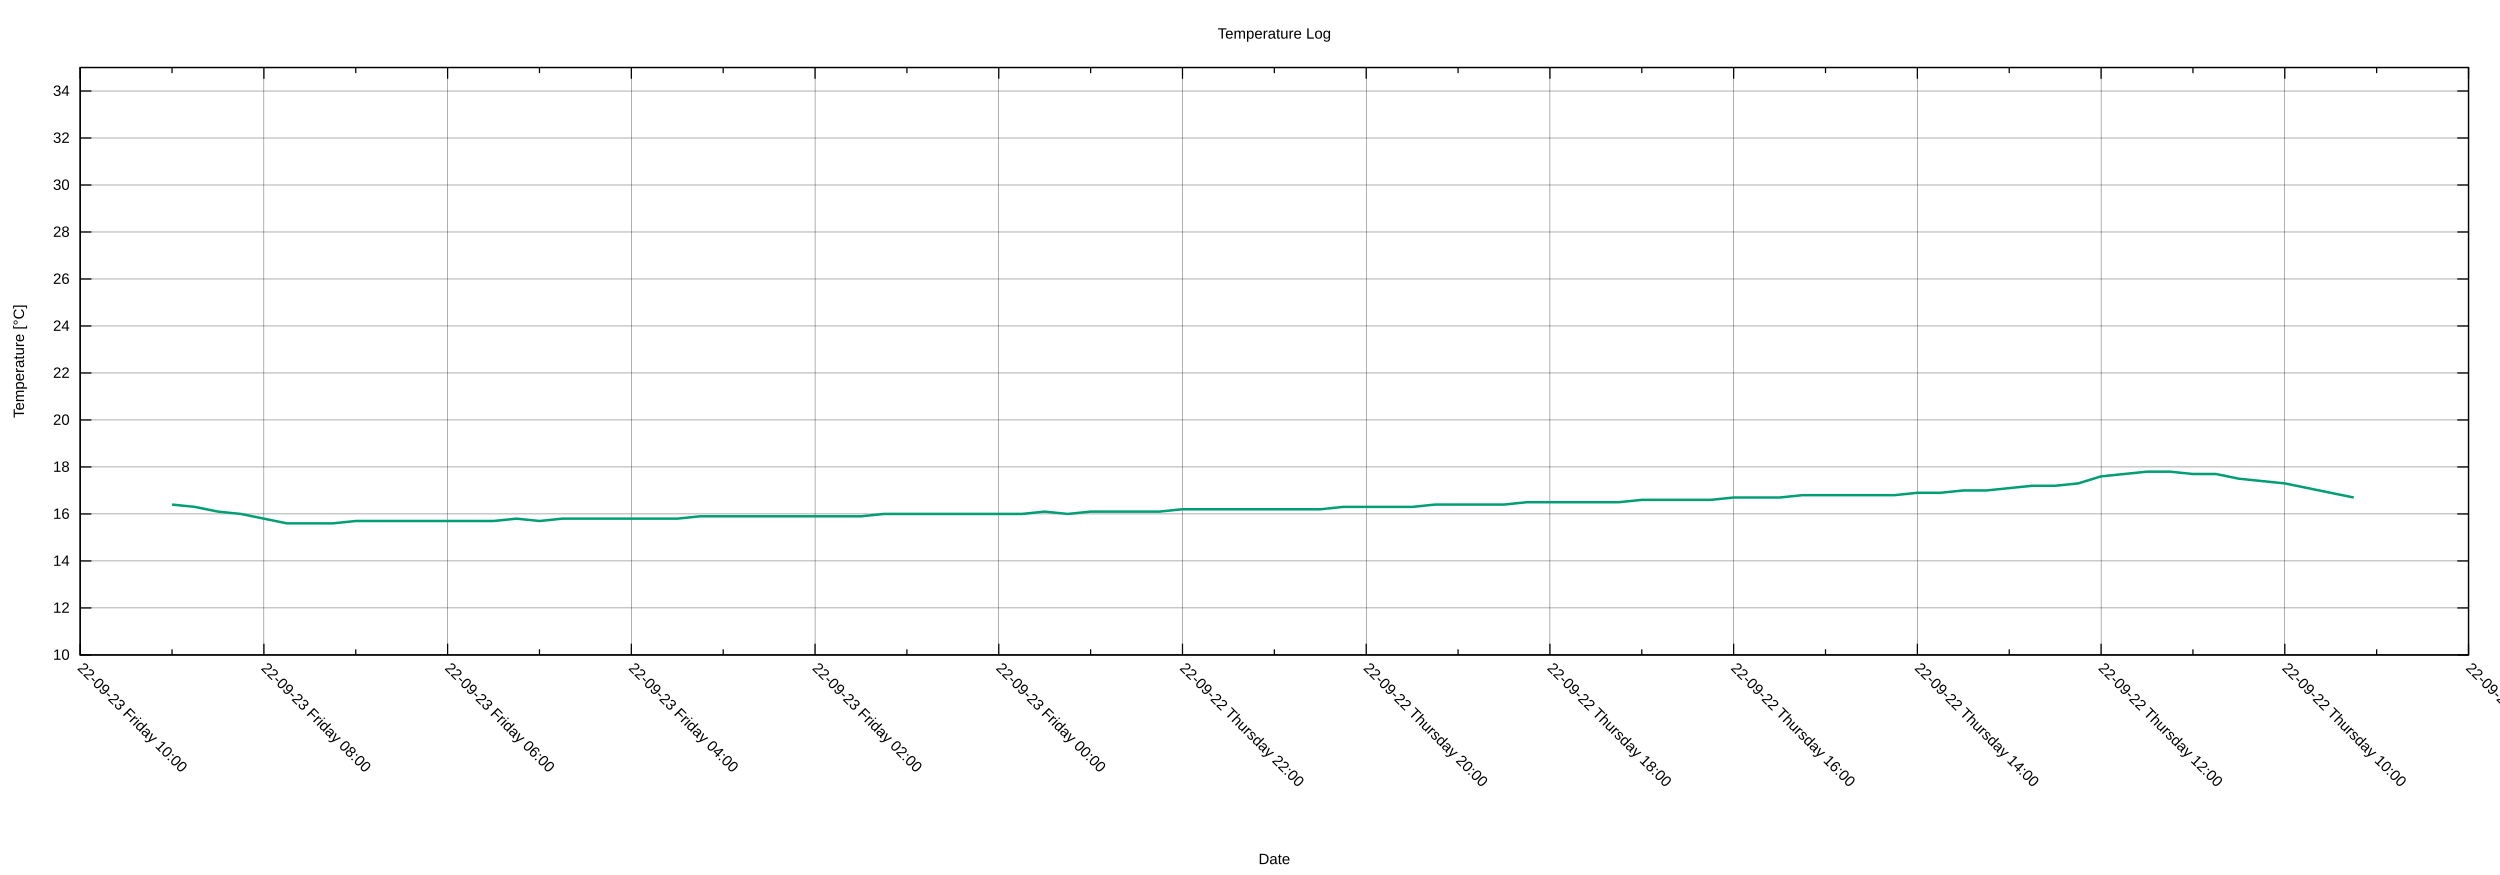
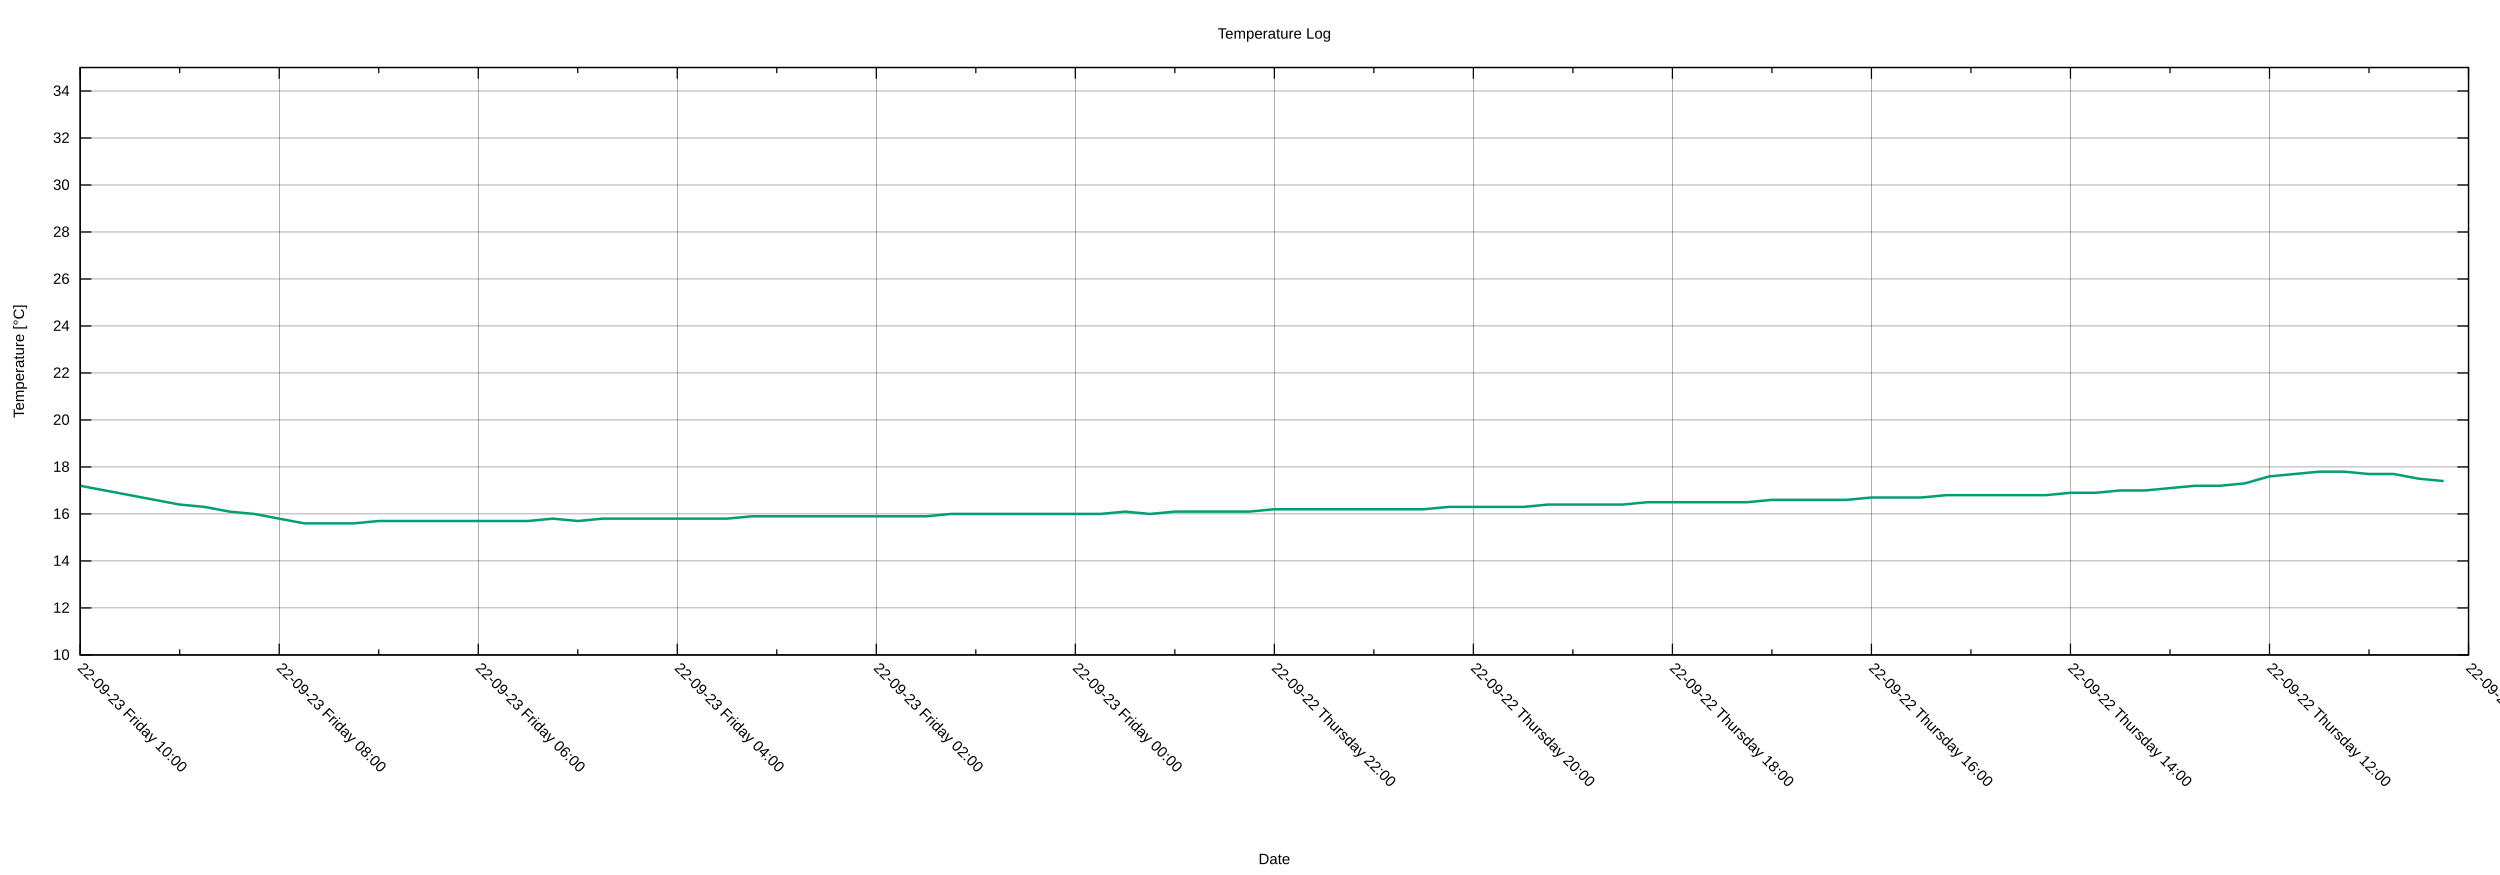
<svg xmlns="http://www.w3.org/2000/svg" xmlns:xlink="http://www.w3.org/1999/xlink" width="2000" height="700" viewBox="0 0 2000 700">
  <g id="gnuplot_canvas">
    <rect x="0" y="0" width="2000" height="700" fill="none" />
    <defs>
      <circle id="gpDot" r="0.5" stroke-width="0.5" stroke="currentColor" />
      <path id="gpPt0" stroke-width="0.222" stroke="currentColor" d="M-1,0 h2 M0,-1 v2" />
      <path id="gpPt1" stroke-width="0.222" stroke="currentColor" d="M-1,-1 L1,1 M1,-1 L-1,1" />
      <path id="gpPt2" stroke-width="0.222" stroke="currentColor" d="M-1,0 L1,0 M0,-1 L0,1 M-1,-1 L1,1 M-1,1 L1,-1" />
      <rect id="gpPt3" stroke-width="0.222" stroke="currentColor" x="-1" y="-1" width="2" height="2" />
      <rect id="gpPt4" stroke-width="0.222" stroke="currentColor" fill="currentColor" x="-1" y="-1" width="2" height="2" />
      <circle id="gpPt5" stroke-width="0.222" stroke="currentColor" cx="0" cy="0" r="1" />
      <use xlink:href="#gpPt5" id="gpPt6" fill="currentColor" stroke="none" />
      <path id="gpPt7" stroke-width="0.222" stroke="currentColor" d="M0,-1.33 L-1.33,0.67 L1.33,0.67 z" />
      <use xlink:href="#gpPt7" id="gpPt8" fill="currentColor" stroke="none" />
      <use xlink:href="#gpPt7" id="gpPt9" stroke="currentColor" transform="rotate(180)" />
      <use xlink:href="#gpPt9" id="gpPt10" fill="currentColor" stroke="none" />
      <use xlink:href="#gpPt3" id="gpPt11" stroke="currentColor" transform="rotate(45)" />
      <use xlink:href="#gpPt11" id="gpPt12" fill="currentColor" stroke="none" />
      <path id="gpPt13" stroke-width="0.222" stroke="currentColor" d="M0,1.330 L1.265,0.411 L0.782,-1.067 L-0.782,-1.076 L-1.265,0.411 z" />
      <use xlink:href="#gpPt13" id="gpPt14" fill="currentColor" stroke="none" />
      <filter id="textbox" filterUnits="objectBoundingBox" x="0" y="0" height="1" width="1">
        <feFlood flood-color="white" flood-opacity="1" result="bgnd" />
        <feComposite in="SourceGraphic" in2="bgnd" operator="atop" />
      </filter>
      <filter id="greybox" filterUnits="objectBoundingBox" x="0" y="0" height="1" width="1">
        <feFlood flood-color="lightgrey" flood-opacity="1" result="grey" />
        <feComposite in="SourceGraphic" in2="grey" operator="atop" />
      </filter>
    </defs>
    <g fill="none" color="white" stroke="currentColor" stroke-width="1.00" stroke-linecap="butt" stroke-linejoin="miter">
</g>
    <g fill="none" color="black" stroke="currentColor" stroke-width="1.00" stroke-linecap="butt" stroke-linejoin="miter">
</g>
    <g fill="none" color="black" stroke="black" stroke-width="0.25" stroke-linecap="butt" stroke-linejoin="miter">
</g>
    <g fill="none" color="black" stroke="currentColor" stroke-width="0.25" stroke-linecap="butt" stroke-linejoin="miter">
      <path stroke="black" class="gridline" d="M64.14,523.95 L1974.82,523.95  " />
    </g>
    <g fill="none" color="black" stroke="black" stroke-width="1.00" stroke-linecap="butt" stroke-linejoin="miter">
</g>
    <g fill="none" color="black" stroke="currentColor" stroke-width="1.00" stroke-linecap="butt" stroke-linejoin="miter">
      <path stroke="black" d="M64.14,523.95 L73.14,523.95 M1974.82,523.95 L1965.82,523.95  " />
      <g transform="translate(55.75,527.85)" stroke="none" fill="black" font-family="Arial" font-size="12.00" text-anchor="end">
        <text>
          <tspan font-family="Arial"> 10</tspan>
        </text>
      </g>
    </g>
    <g fill="none" color="black" stroke="currentColor" stroke-width="1.00" stroke-linecap="butt" stroke-linejoin="miter">
</g>
    <g fill="none" color="black" stroke="black" stroke-width="0.25" stroke-linecap="butt" stroke-linejoin="miter">
</g>
    <g fill="none" color="black" stroke="currentColor" stroke-width="0.25" stroke-linecap="butt" stroke-linejoin="miter">
      <path stroke="black" class="gridline" d="M64.14,486.35 L1974.82,486.35  " />
    </g>
    <g fill="none" color="black" stroke="black" stroke-width="1.00" stroke-linecap="butt" stroke-linejoin="miter">
</g>
    <g fill="none" color="black" stroke="currentColor" stroke-width="1.00" stroke-linecap="butt" stroke-linejoin="miter">
      <path stroke="black" d="M64.14,486.35 L73.14,486.35 M1974.82,486.35 L1965.82,486.35  " />
      <g transform="translate(55.75,490.25)" stroke="none" fill="black" font-family="Arial" font-size="12.00" text-anchor="end">
        <text>
          <tspan font-family="Arial"> 12</tspan>
        </text>
      </g>
    </g>
    <g fill="none" color="black" stroke="currentColor" stroke-width="1.00" stroke-linecap="butt" stroke-linejoin="miter">
</g>
    <g fill="none" color="black" stroke="black" stroke-width="0.25" stroke-linecap="butt" stroke-linejoin="miter">
</g>
    <g fill="none" color="black" stroke="currentColor" stroke-width="0.25" stroke-linecap="butt" stroke-linejoin="miter">
      <path stroke="black" class="gridline" d="M64.14,448.76 L1974.82,448.76  " />
    </g>
    <g fill="none" color="black" stroke="black" stroke-width="1.00" stroke-linecap="butt" stroke-linejoin="miter">
</g>
    <g fill="none" color="black" stroke="currentColor" stroke-width="1.00" stroke-linecap="butt" stroke-linejoin="miter">
      <path stroke="black" d="M64.14,448.76 L73.14,448.76 M1974.82,448.76 L1965.82,448.76  " />
      <g transform="translate(55.75,452.66)" stroke="none" fill="black" font-family="Arial" font-size="12.00" text-anchor="end">
        <text>
          <tspan font-family="Arial"> 14</tspan>
        </text>
      </g>
    </g>
    <g fill="none" color="black" stroke="currentColor" stroke-width="1.00" stroke-linecap="butt" stroke-linejoin="miter">
</g>
    <g fill="none" color="black" stroke="black" stroke-width="0.25" stroke-linecap="butt" stroke-linejoin="miter">
</g>
    <g fill="none" color="black" stroke="currentColor" stroke-width="0.25" stroke-linecap="butt" stroke-linejoin="miter">
      <path stroke="black" class="gridline" d="M64.14,411.16 L1974.82,411.16  " />
    </g>
    <g fill="none" color="black" stroke="black" stroke-width="1.00" stroke-linecap="butt" stroke-linejoin="miter">
</g>
    <g fill="none" color="black" stroke="currentColor" stroke-width="1.00" stroke-linecap="butt" stroke-linejoin="miter">
      <path stroke="black" d="M64.14,411.16 L73.14,411.16 M1974.82,411.16 L1965.82,411.16  " />
      <g transform="translate(55.75,415.06)" stroke="none" fill="black" font-family="Arial" font-size="12.00" text-anchor="end">
        <text>
          <tspan font-family="Arial"> 16</tspan>
        </text>
      </g>
    </g>
    <g fill="none" color="black" stroke="currentColor" stroke-width="1.00" stroke-linecap="butt" stroke-linejoin="miter">
</g>
    <g fill="none" color="black" stroke="black" stroke-width="0.25" stroke-linecap="butt" stroke-linejoin="miter">
</g>
    <g fill="none" color="black" stroke="currentColor" stroke-width="0.25" stroke-linecap="butt" stroke-linejoin="miter">
      <path stroke="black" class="gridline" d="M64.14,373.57 L1974.82,373.57  " />
    </g>
    <g fill="none" color="black" stroke="black" stroke-width="1.00" stroke-linecap="butt" stroke-linejoin="miter">
</g>
    <g fill="none" color="black" stroke="currentColor" stroke-width="1.00" stroke-linecap="butt" stroke-linejoin="miter">
      <path stroke="black" d="M64.14,373.57 L73.14,373.57 M1974.82,373.57 L1965.82,373.57  " />
      <g transform="translate(55.75,377.47)" stroke="none" fill="black" font-family="Arial" font-size="12.00" text-anchor="end">
        <text>
          <tspan font-family="Arial"> 18</tspan>
        </text>
      </g>
    </g>
    <g fill="none" color="black" stroke="currentColor" stroke-width="1.00" stroke-linecap="butt" stroke-linejoin="miter">
</g>
    <g fill="none" color="black" stroke="black" stroke-width="0.25" stroke-linecap="butt" stroke-linejoin="miter">
</g>
    <g fill="none" color="black" stroke="currentColor" stroke-width="0.25" stroke-linecap="butt" stroke-linejoin="miter">
      <path stroke="black" class="gridline" d="M64.14,335.97 L1974.82,335.97  " />
    </g>
    <g fill="none" color="black" stroke="black" stroke-width="1.00" stroke-linecap="butt" stroke-linejoin="miter">
</g>
    <g fill="none" color="black" stroke="currentColor" stroke-width="1.00" stroke-linecap="butt" stroke-linejoin="miter">
      <path stroke="black" d="M64.14,335.97 L73.14,335.97 M1974.82,335.97 L1965.82,335.97  " />
      <g transform="translate(55.75,339.87)" stroke="none" fill="black" font-family="Arial" font-size="12.00" text-anchor="end">
        <text>
          <tspan font-family="Arial"> 20</tspan>
        </text>
      </g>
    </g>
    <g fill="none" color="black" stroke="currentColor" stroke-width="1.00" stroke-linecap="butt" stroke-linejoin="miter">
</g>
    <g fill="none" color="black" stroke="black" stroke-width="0.25" stroke-linecap="butt" stroke-linejoin="miter">
</g>
    <g fill="none" color="black" stroke="currentColor" stroke-width="0.25" stroke-linecap="butt" stroke-linejoin="miter">
      <path stroke="black" class="gridline" d="M64.14,298.38 L1974.82,298.38  " />
    </g>
    <g fill="none" color="black" stroke="black" stroke-width="1.00" stroke-linecap="butt" stroke-linejoin="miter">
</g>
    <g fill="none" color="black" stroke="currentColor" stroke-width="1.00" stroke-linecap="butt" stroke-linejoin="miter">
      <path stroke="black" d="M64.14,298.38 L73.14,298.38 M1974.82,298.38 L1965.82,298.38  " />
      <g transform="translate(55.75,302.28)" stroke="none" fill="black" font-family="Arial" font-size="12.00" text-anchor="end">
        <text>
          <tspan font-family="Arial"> 22</tspan>
        </text>
      </g>
    </g>
    <g fill="none" color="black" stroke="currentColor" stroke-width="1.00" stroke-linecap="butt" stroke-linejoin="miter">
</g>
    <g fill="none" color="black" stroke="black" stroke-width="0.25" stroke-linecap="butt" stroke-linejoin="miter">
</g>
    <g fill="none" color="black" stroke="currentColor" stroke-width="0.25" stroke-linecap="butt" stroke-linejoin="miter">
      <path stroke="black" class="gridline" d="M64.14,260.78 L1974.82,260.78  " />
    </g>
    <g fill="none" color="black" stroke="black" stroke-width="1.00" stroke-linecap="butt" stroke-linejoin="miter">
</g>
    <g fill="none" color="black" stroke="currentColor" stroke-width="1.00" stroke-linecap="butt" stroke-linejoin="miter">
      <path stroke="black" d="M64.14,260.78 L73.14,260.78 M1974.82,260.78 L1965.82,260.78  " />
      <g transform="translate(55.75,264.68)" stroke="none" fill="black" font-family="Arial" font-size="12.00" text-anchor="end">
        <text>
          <tspan font-family="Arial"> 24</tspan>
        </text>
      </g>
    </g>
    <g fill="none" color="black" stroke="currentColor" stroke-width="1.00" stroke-linecap="butt" stroke-linejoin="miter">
</g>
    <g fill="none" color="black" stroke="black" stroke-width="0.25" stroke-linecap="butt" stroke-linejoin="miter">
</g>
    <g fill="none" color="black" stroke="currentColor" stroke-width="0.25" stroke-linecap="butt" stroke-linejoin="miter">
      <path stroke="black" class="gridline" d="M64.14,223.19 L1974.82,223.19  " />
    </g>
    <g fill="none" color="black" stroke="black" stroke-width="1.00" stroke-linecap="butt" stroke-linejoin="miter">
</g>
    <g fill="none" color="black" stroke="currentColor" stroke-width="1.00" stroke-linecap="butt" stroke-linejoin="miter">
      <path stroke="black" d="M64.14,223.19 L73.14,223.19 M1974.82,223.19 L1965.82,223.19  " />
      <g transform="translate(55.75,227.09)" stroke="none" fill="black" font-family="Arial" font-size="12.00" text-anchor="end">
        <text>
          <tspan font-family="Arial"> 26</tspan>
        </text>
      </g>
    </g>
    <g fill="none" color="black" stroke="currentColor" stroke-width="1.00" stroke-linecap="butt" stroke-linejoin="miter">
</g>
    <g fill="none" color="black" stroke="black" stroke-width="0.25" stroke-linecap="butt" stroke-linejoin="miter">
</g>
    <g fill="none" color="black" stroke="currentColor" stroke-width="0.25" stroke-linecap="butt" stroke-linejoin="miter">
      <path stroke="black" class="gridline" d="M64.14,185.59 L1974.82,185.59  " />
    </g>
    <g fill="none" color="black" stroke="black" stroke-width="1.00" stroke-linecap="butt" stroke-linejoin="miter">
</g>
    <g fill="none" color="black" stroke="currentColor" stroke-width="1.00" stroke-linecap="butt" stroke-linejoin="miter">
      <path stroke="black" d="M64.14,185.59 L73.14,185.59 M1974.82,185.59 L1965.82,185.59  " />
      <g transform="translate(55.75,189.49)" stroke="none" fill="black" font-family="Arial" font-size="12.00" text-anchor="end">
        <text>
          <tspan font-family="Arial"> 28</tspan>
        </text>
      </g>
    </g>
    <g fill="none" color="black" stroke="currentColor" stroke-width="1.00" stroke-linecap="butt" stroke-linejoin="miter">
</g>
    <g fill="none" color="black" stroke="black" stroke-width="0.25" stroke-linecap="butt" stroke-linejoin="miter">
</g>
    <g fill="none" color="black" stroke="currentColor" stroke-width="0.25" stroke-linecap="butt" stroke-linejoin="miter">
      <path stroke="black" class="gridline" d="M64.14,148.00 L1974.82,148.00  " />
    </g>
    <g fill="none" color="black" stroke="black" stroke-width="1.00" stroke-linecap="butt" stroke-linejoin="miter">
</g>
    <g fill="none" color="black" stroke="currentColor" stroke-width="1.00" stroke-linecap="butt" stroke-linejoin="miter">
      <path stroke="black" d="M64.14,148.00 L73.14,148.00 M1974.82,148.00 L1965.82,148.00  " />
      <g transform="translate(55.75,151.90)" stroke="none" fill="black" font-family="Arial" font-size="12.00" text-anchor="end">
        <text>
          <tspan font-family="Arial"> 30</tspan>
        </text>
      </g>
    </g>
    <g fill="none" color="black" stroke="currentColor" stroke-width="1.00" stroke-linecap="butt" stroke-linejoin="miter">
</g>
    <g fill="none" color="black" stroke="black" stroke-width="0.25" stroke-linecap="butt" stroke-linejoin="miter">
</g>
    <g fill="none" color="black" stroke="currentColor" stroke-width="0.25" stroke-linecap="butt" stroke-linejoin="miter">
      <path stroke="black" class="gridline" d="M64.14,110.40 L1974.82,110.40  " />
    </g>
    <g fill="none" color="black" stroke="black" stroke-width="1.00" stroke-linecap="butt" stroke-linejoin="miter">
</g>
    <g fill="none" color="black" stroke="currentColor" stroke-width="1.00" stroke-linecap="butt" stroke-linejoin="miter">
      <path stroke="black" d="M64.14,110.40 L73.14,110.40 M1974.82,110.40 L1965.82,110.40  " />
      <g transform="translate(55.75,114.30)" stroke="none" fill="black" font-family="Arial" font-size="12.00" text-anchor="end">
        <text>
          <tspan font-family="Arial"> 32</tspan>
        </text>
      </g>
    </g>
    <g fill="none" color="black" stroke="currentColor" stroke-width="1.00" stroke-linecap="butt" stroke-linejoin="miter">
</g>
    <g fill="none" color="black" stroke="black" stroke-width="0.25" stroke-linecap="butt" stroke-linejoin="miter">
</g>
    <g fill="none" color="black" stroke="currentColor" stroke-width="0.25" stroke-linecap="butt" stroke-linejoin="miter">
      <path stroke="black" class="gridline" d="M64.14,72.81 L1974.82,72.81  " />
    </g>
    <g fill="none" color="black" stroke="black" stroke-width="1.00" stroke-linecap="butt" stroke-linejoin="miter">
</g>
    <g fill="none" color="black" stroke="currentColor" stroke-width="1.00" stroke-linecap="butt" stroke-linejoin="miter">
      <path stroke="black" d="M64.14,72.81 L73.14,72.81 M1974.82,72.81 L1965.82,72.81  " />
      <g transform="translate(55.75,76.71)" stroke="none" fill="black" font-family="Arial" font-size="12.00" text-anchor="end">
        <text>
          <tspan font-family="Arial"> 34</tspan>
        </text>
      </g>
    </g>
    <g fill="none" color="black" stroke="currentColor" stroke-width="1.00" stroke-linecap="butt" stroke-linejoin="miter">
</g>
    <g fill="none" color="black" stroke="black" stroke-width="0.25" stroke-linecap="butt" stroke-linejoin="miter">
</g>
    <g fill="none" color="black" stroke="currentColor" stroke-width="0.25" stroke-linecap="butt" stroke-linejoin="miter">
      <path stroke="black" class="gridline" d="M1974.82,523.95 L1974.82,54.01  " />
    </g>
    <g fill="none" color="black" stroke="black" stroke-width="1.00" stroke-linecap="butt" stroke-linejoin="miter">
</g>
    <g fill="none" color="black" stroke="currentColor" stroke-width="1.00" stroke-linecap="butt" stroke-linejoin="miter">
      <path stroke="black" d="M1974.82,523.95 L1974.82,514.95 M1974.82,54.01 L1974.82,63.01  " />
      <g transform="translate(1972.06,535.10) rotate(45)" stroke="none" fill="black" font-family="Arial" font-size="12.00" text-anchor="start">
        <text>
-           <tspan font-family="Arial">22-09-22 Thursday 08:00</tspan>
-         </text>
-       </g>
-     </g>
-     <g fill="none" color="black" stroke="currentColor" stroke-width="1.00" stroke-linecap="butt" stroke-linejoin="miter">
-       <path stroke="black" d="M1901.33,523.95 L1901.33,519.45 M1901.33,54.01 L1901.33,58.51  " />
-     </g>
-     <g fill="none" color="black" stroke="black" stroke-width="0.25" stroke-linecap="butt" stroke-linejoin="miter">
- </g>
-     <g fill="none" color="black" stroke="currentColor" stroke-width="0.25" stroke-linecap="butt" stroke-linejoin="miter">
-       <path stroke="black" class="gridline" d="M1827.84,523.95 L1827.84,54.01  " />
-     </g>
-     <g fill="none" color="black" stroke="black" stroke-width="1.00" stroke-linecap="butt" stroke-linejoin="miter">
- </g>
-     <g fill="none" color="black" stroke="currentColor" stroke-width="1.00" stroke-linecap="butt" stroke-linejoin="miter">
-       <path stroke="black" d="M1827.84,523.95 L1827.84,514.95 M1827.84,54.01 L1827.84,63.01  " />
-       <g transform="translate(1825.08,535.10) rotate(45)" stroke="none" fill="black" font-family="Arial" font-size="12.00" text-anchor="start">
-         <text>
          <tspan font-family="Arial">22-09-22 Thursday 10:00</tspan>
        </text>
      </g>
    </g>
    <g fill="none" color="black" stroke="currentColor" stroke-width="1.00" stroke-linecap="butt" stroke-linejoin="miter">
-       <path stroke="black" d="M1754.36,523.95 L1754.36,519.45 M1754.36,54.01 L1754.36,58.51  " />
-     </g>
-     <g fill="none" color="black" stroke="black" stroke-width="0.25" stroke-linecap="butt" stroke-linejoin="miter">
- </g>
-     <g fill="none" color="black" stroke="currentColor" stroke-width="0.25" stroke-linecap="butt" stroke-linejoin="miter">
-       <path stroke="black" class="gridline" d="M1680.87,523.95 L1680.87,54.01  " />
-     </g>
-     <g fill="none" color="black" stroke="black" stroke-width="1.00" stroke-linecap="butt" stroke-linejoin="miter">
- </g>
-     <g fill="none" color="black" stroke="currentColor" stroke-width="1.00" stroke-linecap="butt" stroke-linejoin="miter">
-       <path stroke="black" d="M1680.87,523.95 L1680.87,514.95 M1680.87,54.01 L1680.87,63.01  " />
-       <g transform="translate(1678.11,535.10) rotate(45)" stroke="none" fill="black" font-family="Arial" font-size="12.00" text-anchor="start">
+       <path stroke="black" d="M1895.21,523.95 L1895.21,519.45 M1895.21,54.01 L1895.21,58.51  " />
+     </g>
+     <g fill="none" color="black" stroke="black" stroke-width="0.25" stroke-linecap="butt" stroke-linejoin="miter">
+ </g>
+     <g fill="none" color="black" stroke="currentColor" stroke-width="0.25" stroke-linecap="butt" stroke-linejoin="miter">
+       <path stroke="black" class="gridline" d="M1815.60,523.95 L1815.60,54.01  " />
+     </g>
+     <g fill="none" color="black" stroke="black" stroke-width="1.00" stroke-linecap="butt" stroke-linejoin="miter">
+ </g>
+     <g fill="none" color="black" stroke="currentColor" stroke-width="1.00" stroke-linecap="butt" stroke-linejoin="miter">
+       <path stroke="black" d="M1815.60,523.95 L1815.60,514.95 M1815.60,54.01 L1815.60,63.01  " />
+       <g transform="translate(1812.84,535.10) rotate(45)" stroke="none" fill="black" font-family="Arial" font-size="12.00" text-anchor="start">
        <text>
          <tspan font-family="Arial">22-09-22 Thursday 12:00</tspan>
        </text>
      </g>
    </g>
    <g fill="none" color="black" stroke="currentColor" stroke-width="1.00" stroke-linecap="butt" stroke-linejoin="miter">
-       <path stroke="black" d="M1607.38,523.95 L1607.38,519.45 M1607.38,54.01 L1607.38,58.51  " />
-     </g>
-     <g fill="none" color="black" stroke="black" stroke-width="0.25" stroke-linecap="butt" stroke-linejoin="miter">
- </g>
-     <g fill="none" color="black" stroke="currentColor" stroke-width="0.25" stroke-linecap="butt" stroke-linejoin="miter">
-       <path stroke="black" class="gridline" d="M1533.89,523.95 L1533.89,54.01  " />
-     </g>
-     <g fill="none" color="black" stroke="black" stroke-width="1.00" stroke-linecap="butt" stroke-linejoin="miter">
- </g>
-     <g fill="none" color="black" stroke="currentColor" stroke-width="1.00" stroke-linecap="butt" stroke-linejoin="miter">
-       <path stroke="black" d="M1533.89,523.95 L1533.89,514.95 M1533.89,54.01 L1533.89,63.01  " />
-       <g transform="translate(1531.13,535.10) rotate(45)" stroke="none" fill="black" font-family="Arial" font-size="12.00" text-anchor="start">
+       <path stroke="black" d="M1735.99,523.95 L1735.99,519.45 M1735.99,54.01 L1735.99,58.51  " />
+     </g>
+     <g fill="none" color="black" stroke="black" stroke-width="0.25" stroke-linecap="butt" stroke-linejoin="miter">
+ </g>
+     <g fill="none" color="black" stroke="currentColor" stroke-width="0.25" stroke-linecap="butt" stroke-linejoin="miter">
+       <path stroke="black" class="gridline" d="M1656.37,523.95 L1656.37,54.01  " />
+     </g>
+     <g fill="none" color="black" stroke="black" stroke-width="1.00" stroke-linecap="butt" stroke-linejoin="miter">
+ </g>
+     <g fill="none" color="black" stroke="currentColor" stroke-width="1.00" stroke-linecap="butt" stroke-linejoin="miter">
+       <path stroke="black" d="M1656.37,523.95 L1656.37,514.95 M1656.37,54.01 L1656.37,63.01  " />
+       <g transform="translate(1653.61,535.10) rotate(45)" stroke="none" fill="black" font-family="Arial" font-size="12.00" text-anchor="start">
        <text>
          <tspan font-family="Arial">22-09-22 Thursday 14:00</tspan>
        </text>
      </g>
    </g>
    <g fill="none" color="black" stroke="currentColor" stroke-width="1.00" stroke-linecap="butt" stroke-linejoin="miter">
-       <path stroke="black" d="M1460.41,523.95 L1460.41,519.45 M1460.41,54.01 L1460.41,58.51  " />
-     </g>
-     <g fill="none" color="black" stroke="black" stroke-width="0.25" stroke-linecap="butt" stroke-linejoin="miter">
- </g>
-     <g fill="none" color="black" stroke="currentColor" stroke-width="0.25" stroke-linecap="butt" stroke-linejoin="miter">
-       <path stroke="black" class="gridline" d="M1386.92,523.95 L1386.92,54.01  " />
-     </g>
-     <g fill="none" color="black" stroke="black" stroke-width="1.00" stroke-linecap="butt" stroke-linejoin="miter">
- </g>
-     <g fill="none" color="black" stroke="currentColor" stroke-width="1.00" stroke-linecap="butt" stroke-linejoin="miter">
-       <path stroke="black" d="M1386.92,523.95 L1386.92,514.95 M1386.92,54.01 L1386.92,63.01  " />
-       <g transform="translate(1384.16,535.10) rotate(45)" stroke="none" fill="black" font-family="Arial" font-size="12.00" text-anchor="start">
+       <path stroke="black" d="M1576.76,523.95 L1576.76,519.45 M1576.76,54.01 L1576.76,58.51  " />
+     </g>
+     <g fill="none" color="black" stroke="black" stroke-width="0.25" stroke-linecap="butt" stroke-linejoin="miter">
+ </g>
+     <g fill="none" color="black" stroke="currentColor" stroke-width="0.25" stroke-linecap="butt" stroke-linejoin="miter">
+       <path stroke="black" class="gridline" d="M1497.15,523.95 L1497.15,54.01  " />
+     </g>
+     <g fill="none" color="black" stroke="black" stroke-width="1.00" stroke-linecap="butt" stroke-linejoin="miter">
+ </g>
+     <g fill="none" color="black" stroke="currentColor" stroke-width="1.00" stroke-linecap="butt" stroke-linejoin="miter">
+       <path stroke="black" d="M1497.15,523.95 L1497.15,514.95 M1497.15,54.01 L1497.15,63.01  " />
+       <g transform="translate(1494.39,535.10) rotate(45)" stroke="none" fill="black" font-family="Arial" font-size="12.00" text-anchor="start">
        <text>
          <tspan font-family="Arial">22-09-22 Thursday 16:00</tspan>
        </text>
      </g>
    </g>
    <g fill="none" color="black" stroke="currentColor" stroke-width="1.00" stroke-linecap="butt" stroke-linejoin="miter">
-       <path stroke="black" d="M1313.43,523.95 L1313.43,519.45 M1313.43,54.01 L1313.43,58.51  " />
-     </g>
-     <g fill="none" color="black" stroke="black" stroke-width="0.25" stroke-linecap="butt" stroke-linejoin="miter">
- </g>
-     <g fill="none" color="black" stroke="currentColor" stroke-width="0.25" stroke-linecap="butt" stroke-linejoin="miter">
-       <path stroke="black" class="gridline" d="M1239.94,523.95 L1239.94,54.01  " />
-     </g>
-     <g fill="none" color="black" stroke="black" stroke-width="1.00" stroke-linecap="butt" stroke-linejoin="miter">
- </g>
-     <g fill="none" color="black" stroke="currentColor" stroke-width="1.00" stroke-linecap="butt" stroke-linejoin="miter">
-       <path stroke="black" d="M1239.94,523.95 L1239.94,514.95 M1239.94,54.01 L1239.94,63.01  " />
-       <g transform="translate(1237.18,535.10) rotate(45)" stroke="none" fill="black" font-family="Arial" font-size="12.00" text-anchor="start">
+       <path stroke="black" d="M1417.54,523.95 L1417.54,519.45 M1417.54,54.01 L1417.54,58.51  " />
+     </g>
+     <g fill="none" color="black" stroke="black" stroke-width="0.25" stroke-linecap="butt" stroke-linejoin="miter">
+ </g>
+     <g fill="none" color="black" stroke="currentColor" stroke-width="0.25" stroke-linecap="butt" stroke-linejoin="miter">
+       <path stroke="black" class="gridline" d="M1337.93,523.95 L1337.93,54.01  " />
+     </g>
+     <g fill="none" color="black" stroke="black" stroke-width="1.00" stroke-linecap="butt" stroke-linejoin="miter">
+ </g>
+     <g fill="none" color="black" stroke="currentColor" stroke-width="1.00" stroke-linecap="butt" stroke-linejoin="miter">
+       <path stroke="black" d="M1337.93,523.95 L1337.93,514.95 M1337.93,54.01 L1337.93,63.01  " />
+       <g transform="translate(1335.17,535.10) rotate(45)" stroke="none" fill="black" font-family="Arial" font-size="12.00" text-anchor="start">
        <text>
          <tspan font-family="Arial">22-09-22 Thursday 18:00</tspan>
        </text>
      </g>
    </g>
    <g fill="none" color="black" stroke="currentColor" stroke-width="1.00" stroke-linecap="butt" stroke-linejoin="miter">
-       <path stroke="black" d="M1166.46,523.95 L1166.46,519.45 M1166.46,54.01 L1166.46,58.51  " />
-     </g>
-     <g fill="none" color="black" stroke="black" stroke-width="0.25" stroke-linecap="butt" stroke-linejoin="miter">
- </g>
-     <g fill="none" color="black" stroke="currentColor" stroke-width="0.25" stroke-linecap="butt" stroke-linejoin="miter">
-       <path stroke="black" class="gridline" d="M1092.97,523.95 L1092.97,54.01  " />
-     </g>
-     <g fill="none" color="black" stroke="black" stroke-width="1.00" stroke-linecap="butt" stroke-linejoin="miter">
- </g>
-     <g fill="none" color="black" stroke="currentColor" stroke-width="1.00" stroke-linecap="butt" stroke-linejoin="miter">
-       <path stroke="black" d="M1092.97,523.95 L1092.97,514.95 M1092.97,54.01 L1092.97,63.01  " />
-       <g transform="translate(1090.21,535.10) rotate(45)" stroke="none" fill="black" font-family="Arial" font-size="12.00" text-anchor="start">
+       <path stroke="black" d="M1258.32,523.95 L1258.32,519.45 M1258.32,54.01 L1258.32,58.51  " />
+     </g>
+     <g fill="none" color="black" stroke="black" stroke-width="0.25" stroke-linecap="butt" stroke-linejoin="miter">
+ </g>
+     <g fill="none" color="black" stroke="currentColor" stroke-width="0.25" stroke-linecap="butt" stroke-linejoin="miter">
+       <path stroke="black" class="gridline" d="M1178.70,523.95 L1178.70,54.01  " />
+     </g>
+     <g fill="none" color="black" stroke="black" stroke-width="1.00" stroke-linecap="butt" stroke-linejoin="miter">
+ </g>
+     <g fill="none" color="black" stroke="currentColor" stroke-width="1.00" stroke-linecap="butt" stroke-linejoin="miter">
+       <path stroke="black" d="M1178.70,523.95 L1178.70,514.95 M1178.70,54.01 L1178.70,63.01  " />
+       <g transform="translate(1175.94,535.10) rotate(45)" stroke="none" fill="black" font-family="Arial" font-size="12.00" text-anchor="start">
        <text>
          <tspan font-family="Arial">22-09-22 Thursday 20:00</tspan>
        </text>
      </g>
    </g>
    <g fill="none" color="black" stroke="currentColor" stroke-width="1.00" stroke-linecap="butt" stroke-linejoin="miter">
-       <path stroke="black" d="M1019.48,523.95 L1019.48,519.45 M1019.48,54.01 L1019.48,58.51  " />
-     </g>
-     <g fill="none" color="black" stroke="black" stroke-width="0.25" stroke-linecap="butt" stroke-linejoin="miter">
- </g>
-     <g fill="none" color="black" stroke="currentColor" stroke-width="0.25" stroke-linecap="butt" stroke-linejoin="miter">
-       <path stroke="black" class="gridline" d="M945.99,523.95 L945.99,54.01  " />
-     </g>
-     <g fill="none" color="black" stroke="black" stroke-width="1.00" stroke-linecap="butt" stroke-linejoin="miter">
- </g>
-     <g fill="none" color="black" stroke="currentColor" stroke-width="1.00" stroke-linecap="butt" stroke-linejoin="miter">
-       <path stroke="black" d="M945.99,523.95 L945.99,514.95 M945.99,54.01 L945.99,63.01  " />
-       <g transform="translate(943.23,535.10) rotate(45)" stroke="none" fill="black" font-family="Arial" font-size="12.00" text-anchor="start">
+       <path stroke="black" d="M1099.09,523.95 L1099.09,519.45 M1099.09,54.01 L1099.09,58.51  " />
+     </g>
+     <g fill="none" color="black" stroke="black" stroke-width="0.25" stroke-linecap="butt" stroke-linejoin="miter">
+ </g>
+     <g fill="none" color="black" stroke="currentColor" stroke-width="0.25" stroke-linecap="butt" stroke-linejoin="miter">
+       <path stroke="black" class="gridline" d="M1019.48,523.95 L1019.48,54.01  " />
+     </g>
+     <g fill="none" color="black" stroke="black" stroke-width="1.00" stroke-linecap="butt" stroke-linejoin="miter">
+ </g>
+     <g fill="none" color="black" stroke="currentColor" stroke-width="1.00" stroke-linecap="butt" stroke-linejoin="miter">
+       <path stroke="black" d="M1019.48,523.95 L1019.48,514.95 M1019.48,54.01 L1019.48,63.01  " />
+       <g transform="translate(1016.72,535.10) rotate(45)" stroke="none" fill="black" font-family="Arial" font-size="12.00" text-anchor="start">
        <text>
          <tspan font-family="Arial">22-09-22 Thursday 22:00</tspan>
        </text>
      </g>
    </g>
    <g fill="none" color="black" stroke="currentColor" stroke-width="1.00" stroke-linecap="butt" stroke-linejoin="miter">
-       <path stroke="black" d="M872.50,523.95 L872.50,519.45 M872.50,54.01 L872.50,58.51  " />
-     </g>
-     <g fill="none" color="black" stroke="black" stroke-width="0.25" stroke-linecap="butt" stroke-linejoin="miter">
- </g>
-     <g fill="none" color="black" stroke="currentColor" stroke-width="0.25" stroke-linecap="butt" stroke-linejoin="miter">
-       <path stroke="black" class="gridline" d="M799.02,523.95 L799.02,54.01  " />
-     </g>
-     <g fill="none" color="black" stroke="black" stroke-width="1.00" stroke-linecap="butt" stroke-linejoin="miter">
- </g>
-     <g fill="none" color="black" stroke="currentColor" stroke-width="1.00" stroke-linecap="butt" stroke-linejoin="miter">
-       <path stroke="black" d="M799.02,523.95 L799.02,514.95 M799.02,54.01 L799.02,63.01  " />
-       <g transform="translate(796.26,535.10) rotate(45)" stroke="none" fill="black" font-family="Arial" font-size="12.00" text-anchor="start">
+       <path stroke="black" d="M939.87,523.95 L939.87,519.45 M939.87,54.01 L939.87,58.51  " />
+     </g>
+     <g fill="none" color="black" stroke="black" stroke-width="0.25" stroke-linecap="butt" stroke-linejoin="miter">
+ </g>
+     <g fill="none" color="black" stroke="currentColor" stroke-width="0.25" stroke-linecap="butt" stroke-linejoin="miter">
+       <path stroke="black" class="gridline" d="M860.26,523.95 L860.26,54.01  " />
+     </g>
+     <g fill="none" color="black" stroke="black" stroke-width="1.00" stroke-linecap="butt" stroke-linejoin="miter">
+ </g>
+     <g fill="none" color="black" stroke="currentColor" stroke-width="1.00" stroke-linecap="butt" stroke-linejoin="miter">
+       <path stroke="black" d="M860.26,523.95 L860.26,514.95 M860.26,54.01 L860.26,63.01  " />
+       <g transform="translate(857.50,535.10) rotate(45)" stroke="none" fill="black" font-family="Arial" font-size="12.00" text-anchor="start">
        <text>
          <tspan font-family="Arial">22-09-23 Friday 00:00</tspan>
        </text>
      </g>
    </g>
    <g fill="none" color="black" stroke="currentColor" stroke-width="1.00" stroke-linecap="butt" stroke-linejoin="miter">
-       <path stroke="black" d="M725.53,523.95 L725.53,519.45 M725.53,54.01 L725.53,58.51  " />
-     </g>
-     <g fill="none" color="black" stroke="black" stroke-width="0.25" stroke-linecap="butt" stroke-linejoin="miter">
- </g>
-     <g fill="none" color="black" stroke="currentColor" stroke-width="0.25" stroke-linecap="butt" stroke-linejoin="miter">
-       <path stroke="black" class="gridline" d="M652.04,523.95 L652.04,54.01  " />
-     </g>
-     <g fill="none" color="black" stroke="black" stroke-width="1.00" stroke-linecap="butt" stroke-linejoin="miter">
- </g>
-     <g fill="none" color="black" stroke="currentColor" stroke-width="1.00" stroke-linecap="butt" stroke-linejoin="miter">
-       <path stroke="black" d="M652.04,523.95 L652.04,514.95 M652.04,54.01 L652.04,63.01  " />
-       <g transform="translate(649.28,535.10) rotate(45)" stroke="none" fill="black" font-family="Arial" font-size="12.00" text-anchor="start">
+       <path stroke="black" d="M780.65,523.95 L780.65,519.45 M780.65,54.01 L780.65,58.51  " />
+     </g>
+     <g fill="none" color="black" stroke="black" stroke-width="0.25" stroke-linecap="butt" stroke-linejoin="miter">
+ </g>
+     <g fill="none" color="black" stroke="currentColor" stroke-width="0.25" stroke-linecap="butt" stroke-linejoin="miter">
+       <path stroke="black" class="gridline" d="M701.03,523.95 L701.03,54.01  " />
+     </g>
+     <g fill="none" color="black" stroke="black" stroke-width="1.00" stroke-linecap="butt" stroke-linejoin="miter">
+ </g>
+     <g fill="none" color="black" stroke="currentColor" stroke-width="1.00" stroke-linecap="butt" stroke-linejoin="miter">
+       <path stroke="black" d="M701.03,523.95 L701.03,514.95 M701.03,54.01 L701.03,63.01  " />
+       <g transform="translate(698.27,535.10) rotate(45)" stroke="none" fill="black" font-family="Arial" font-size="12.00" text-anchor="start">
        <text>
          <tspan font-family="Arial">22-09-23 Friday 02:00</tspan>
        </text>
      </g>
    </g>
    <g fill="none" color="black" stroke="currentColor" stroke-width="1.00" stroke-linecap="butt" stroke-linejoin="miter">
-       <path stroke="black" d="M578.55,523.95 L578.55,519.45 M578.55,54.01 L578.55,58.51  " />
-     </g>
-     <g fill="none" color="black" stroke="black" stroke-width="0.25" stroke-linecap="butt" stroke-linejoin="miter">
- </g>
-     <g fill="none" color="black" stroke="currentColor" stroke-width="0.25" stroke-linecap="butt" stroke-linejoin="miter">
-       <path stroke="black" class="gridline" d="M505.07,523.95 L505.07,54.01  " />
-     </g>
-     <g fill="none" color="black" stroke="black" stroke-width="1.00" stroke-linecap="butt" stroke-linejoin="miter">
- </g>
-     <g fill="none" color="black" stroke="currentColor" stroke-width="1.00" stroke-linecap="butt" stroke-linejoin="miter">
-       <path stroke="black" d="M505.07,523.95 L505.07,514.95 M505.07,54.01 L505.07,63.01  " />
-       <g transform="translate(502.31,535.10) rotate(45)" stroke="none" fill="black" font-family="Arial" font-size="12.00" text-anchor="start">
+       <path stroke="black" d="M621.42,523.95 L621.42,519.45 M621.42,54.01 L621.42,58.51  " />
+     </g>
+     <g fill="none" color="black" stroke="black" stroke-width="0.25" stroke-linecap="butt" stroke-linejoin="miter">
+ </g>
+     <g fill="none" color="black" stroke="currentColor" stroke-width="0.25" stroke-linecap="butt" stroke-linejoin="miter">
+       <path stroke="black" class="gridline" d="M541.81,523.95 L541.81,54.01  " />
+     </g>
+     <g fill="none" color="black" stroke="black" stroke-width="1.00" stroke-linecap="butt" stroke-linejoin="miter">
+ </g>
+     <g fill="none" color="black" stroke="currentColor" stroke-width="1.00" stroke-linecap="butt" stroke-linejoin="miter">
+       <path stroke="black" d="M541.81,523.95 L541.81,514.95 M541.81,54.01 L541.81,63.01  " />
+       <g transform="translate(539.05,535.10) rotate(45)" stroke="none" fill="black" font-family="Arial" font-size="12.00" text-anchor="start">
        <text>
          <tspan font-family="Arial">22-09-23 Friday 04:00</tspan>
        </text>
      </g>
    </g>
    <g fill="none" color="black" stroke="currentColor" stroke-width="1.00" stroke-linecap="butt" stroke-linejoin="miter">
-       <path stroke="black" d="M431.58,523.95 L431.58,519.45 M431.58,54.01 L431.58,58.51  " />
-     </g>
-     <g fill="none" color="black" stroke="black" stroke-width="0.25" stroke-linecap="butt" stroke-linejoin="miter">
- </g>
-     <g fill="none" color="black" stroke="currentColor" stroke-width="0.25" stroke-linecap="butt" stroke-linejoin="miter">
-       <path stroke="black" class="gridline" d="M358.09,523.95 L358.09,54.01  " />
-     </g>
-     <g fill="none" color="black" stroke="black" stroke-width="1.00" stroke-linecap="butt" stroke-linejoin="miter">
- </g>
-     <g fill="none" color="black" stroke="currentColor" stroke-width="1.00" stroke-linecap="butt" stroke-linejoin="miter">
-       <path stroke="black" d="M358.09,523.95 L358.09,514.95 M358.09,54.01 L358.09,63.01  " />
-       <g transform="translate(355.33,535.10) rotate(45)" stroke="none" fill="black" font-family="Arial" font-size="12.00" text-anchor="start">
+       <path stroke="black" d="M462.20,523.95 L462.20,519.45 M462.20,54.01 L462.20,58.51  " />
+     </g>
+     <g fill="none" color="black" stroke="black" stroke-width="0.25" stroke-linecap="butt" stroke-linejoin="miter">
+ </g>
+     <g fill="none" color="black" stroke="currentColor" stroke-width="0.25" stroke-linecap="butt" stroke-linejoin="miter">
+       <path stroke="black" class="gridline" d="M382.59,523.95 L382.59,54.01  " />
+     </g>
+     <g fill="none" color="black" stroke="black" stroke-width="1.00" stroke-linecap="butt" stroke-linejoin="miter">
+ </g>
+     <g fill="none" color="black" stroke="currentColor" stroke-width="1.00" stroke-linecap="butt" stroke-linejoin="miter">
+       <path stroke="black" d="M382.59,523.95 L382.59,514.95 M382.59,54.01 L382.59,63.01  " />
+       <g transform="translate(379.83,535.10) rotate(45)" stroke="none" fill="black" font-family="Arial" font-size="12.00" text-anchor="start">
        <text>
          <tspan font-family="Arial">22-09-23 Friday 06:00</tspan>
        </text>
      </g>
    </g>
    <g fill="none" color="black" stroke="currentColor" stroke-width="1.00" stroke-linecap="butt" stroke-linejoin="miter">
-       <path stroke="black" d="M284.60,523.95 L284.60,519.45 M284.60,54.01 L284.60,58.51  " />
-     </g>
-     <g fill="none" color="black" stroke="black" stroke-width="0.25" stroke-linecap="butt" stroke-linejoin="miter">
- </g>
-     <g fill="none" color="black" stroke="currentColor" stroke-width="0.25" stroke-linecap="butt" stroke-linejoin="miter">
-       <path stroke="black" class="gridline" d="M211.12,523.95 L211.12,54.01  " />
-     </g>
-     <g fill="none" color="black" stroke="black" stroke-width="1.00" stroke-linecap="butt" stroke-linejoin="miter">
- </g>
-     <g fill="none" color="black" stroke="currentColor" stroke-width="1.00" stroke-linecap="butt" stroke-linejoin="miter">
-       <path stroke="black" d="M211.12,523.95 L211.12,514.95 M211.12,54.01 L211.12,63.01  " />
-       <g transform="translate(208.36,535.10) rotate(45)" stroke="none" fill="black" font-family="Arial" font-size="12.00" text-anchor="start">
+       <path stroke="black" d="M302.98,523.95 L302.98,519.45 M302.98,54.01 L302.98,58.51  " />
+     </g>
+     <g fill="none" color="black" stroke="black" stroke-width="0.25" stroke-linecap="butt" stroke-linejoin="miter">
+ </g>
+     <g fill="none" color="black" stroke="currentColor" stroke-width="0.25" stroke-linecap="butt" stroke-linejoin="miter">
+       <path stroke="black" class="gridline" d="M223.36,523.95 L223.36,54.01  " />
+     </g>
+     <g fill="none" color="black" stroke="black" stroke-width="1.00" stroke-linecap="butt" stroke-linejoin="miter">
+ </g>
+     <g fill="none" color="black" stroke="currentColor" stroke-width="1.00" stroke-linecap="butt" stroke-linejoin="miter">
+       <path stroke="black" d="M223.36,523.95 L223.36,514.95 M223.36,54.01 L223.36,63.01  " />
+       <g transform="translate(220.60,535.10) rotate(45)" stroke="none" fill="black" font-family="Arial" font-size="12.00" text-anchor="start">
        <text>
          <tspan font-family="Arial">22-09-23 Friday 08:00</tspan>
        </text>
      </g>
    </g>
    <g fill="none" color="black" stroke="currentColor" stroke-width="1.00" stroke-linecap="butt" stroke-linejoin="miter">
-       <path stroke="black" d="M137.63,523.95 L137.63,519.45 M137.63,54.01 L137.63,58.51  " />
+       <path stroke="black" d="M143.75,523.95 L143.75,519.45 M143.75,54.01 L143.75,58.51  " />
    </g>
    <g fill="none" color="black" stroke="black" stroke-width="0.25" stroke-linecap="butt" stroke-linejoin="miter">
</g>
    <g fill="none" color="black" stroke="currentColor" stroke-width="0.25" stroke-linecap="butt" stroke-linejoin="miter">
      <path stroke="black" class="gridline" d="M64.14,523.95 L64.14,54.01  " />
    </g>
    <g fill="none" color="black" stroke="black" stroke-width="1.00" stroke-linecap="butt" stroke-linejoin="miter">
</g>
    <g fill="none" color="black" stroke="currentColor" stroke-width="1.00" stroke-linecap="butt" stroke-linejoin="miter">
      <path stroke="black" d="M64.14,523.95 L64.14,514.95 M64.14,54.01 L64.14,63.01  " />
      <g transform="translate(61.38,535.10) rotate(45)" stroke="none" fill="black" font-family="Arial" font-size="12.00" text-anchor="start">
        <text>
          <tspan font-family="Arial">22-09-23 Friday 10:00</tspan>
        </text>
      </g>
    </g>
    <g fill="none" color="black" stroke="currentColor" stroke-width="1.00" stroke-linecap="butt" stroke-linejoin="miter">
</g>
    <g fill="none" color="black" stroke="currentColor" stroke-width="1.00" stroke-linecap="butt" stroke-linejoin="miter">
      <path stroke="black" d="M64.14,54.01 L64.14,523.95 L1974.82,523.95 L1974.82,54.01 L64.14,54.01 Z  " />
    </g>
    <g fill="none" color="black" stroke="currentColor" stroke-width="1.00" stroke-linecap="butt" stroke-linejoin="miter">
      <g transform="translate(19.18,288.98) rotate(270)" stroke="none" fill="black" font-family="Arial" font-size="12.00" text-anchor="middle">
        <text>
          <tspan font-family="Arial">Temperature [°C]</tspan>
        </text>
      </g>
    </g>
    <g fill="none" color="black" stroke="currentColor" stroke-width="1.00" stroke-linecap="butt" stroke-linejoin="miter">
      <g transform="translate(1019.48,691.30)" stroke="none" fill="black" font-family="Arial" font-size="12.00" text-anchor="middle">
        <text>
          <tspan font-family="Arial">Date</tspan>
        </text>
      </g>
    </g>
    <g fill="none" color="black" stroke="currentColor" stroke-width="1.00" stroke-linecap="butt" stroke-linejoin="miter">
</g>
    <g id="gnuplot_plot_1">
      <g fill="none" color="white" stroke="currentColor" stroke-width="2.00" stroke-linecap="butt" stroke-linejoin="miter">
</g>
      <g fill="none" color="black" stroke="currentColor" stroke-width="2.00" stroke-linecap="butt" stroke-linejoin="miter">
-         <path stroke="rgb(  0, 158, 115)" d="M137.63,403.65 L156.00,405.53 L174.37,409.28 L192.74,411.16 L211.12,414.92 L229.49,418.68 L247.86,418.68 L266.23,418.68   L284.60,416.80 L302.98,416.80 L321.35,416.80 L339.72,416.80 L358.09,416.80 L376.46,416.80 L394.83,416.80 L413.21,414.92   L431.58,416.80 L449.95,414.92 L468.32,414.92 L486.69,414.92 L505.07,414.92 L523.44,414.92 L541.81,414.92 L560.18,413.04   L578.55,413.04 L596.93,413.04 L615.30,413.04 L633.67,413.04 L652.04,413.04 L670.41,413.04 L688.79,413.04 L707.16,411.16   L725.53,411.16 L743.90,411.16 L762.27,411.16 L780.65,411.16 L799.02,411.16 L817.39,411.16 L835.76,409.28 L854.13,411.16   L872.50,409.28 L890.88,409.28 L909.25,409.28 L927.62,409.28 L945.99,407.40 L964.36,407.40 L982.74,407.40 L1001.11,407.40   L1019.48,407.40 L1037.85,407.40 L1056.22,407.40 L1074.60,405.53 L1092.97,405.53 L1111.34,405.53 L1129.71,405.53 L1148.08,403.65   L1166.46,403.65 L1184.83,403.65 L1203.20,403.65 L1221.57,401.77 L1239.94,401.77 L1258.32,401.77 L1276.69,401.77 L1295.06,401.77   L1313.43,399.89 L1331.80,399.89 L1350.17,399.89 L1368.55,399.89 L1386.92,398.01 L1405.29,398.01 L1423.66,398.01 L1442.03,396.13   L1460.41,396.13 L1478.78,396.13 L1497.15,396.13 L1515.52,396.13 L1533.89,394.25 L1552.27,394.25 L1570.64,392.37 L1589.01,392.37   L1607.38,390.49 L1625.75,388.61 L1644.13,388.61 L1662.50,386.73 L1680.87,381.09 L1699.24,379.21 L1717.61,377.33 L1735.99,377.33   L1754.36,379.21 L1772.73,379.21 L1791.10,382.97 L1809.47,384.85 L1827.84,386.73 L1846.22,390.49 L1864.59,394.25 L1882.96,398.01    " />
+         <path stroke="rgb(  0, 158, 115)" d="M64.14,388.61 L84.04,392.37 L103.95,396.13 L123.85,399.89 L143.75,403.65 L163.65,405.53 L183.56,409.28 L203.46,411.16   L223.36,414.92 L243.27,418.68 L263.17,418.68 L283.07,418.68 L302.98,416.80 L322.88,416.80 L342.78,416.80 L362.68,416.80   L382.59,416.80 L402.49,416.80 L422.39,416.80 L442.30,414.92 L462.20,416.80 L482.10,414.92 L502.00,414.92 L521.91,414.92   L541.81,414.92 L561.71,414.92 L581.62,414.92 L601.52,413.04 L621.42,413.04 L641.32,413.04 L661.23,413.04 L681.13,413.04   L701.03,413.04 L720.94,413.04 L740.84,413.04 L760.74,411.16 L780.65,411.16 L800.55,411.16 L820.45,411.16 L840.35,411.16   L860.26,411.16 L880.16,411.16 L900.06,409.28 L919.97,411.16 L939.87,409.28 L959.77,409.28 L979.67,409.28 L999.58,409.28   L1019.48,407.40 L1039.38,407.40 L1059.29,407.40 L1079.19,407.40 L1099.09,407.40 L1118.99,407.40 L1138.90,407.40 L1158.80,405.53   L1178.70,405.53 L1198.61,405.53 L1218.51,405.53 L1238.41,403.65 L1258.32,403.65 L1278.22,403.65 L1298.12,403.65 L1318.02,401.77   L1337.93,401.77 L1357.83,401.77 L1377.73,401.77 L1397.64,401.77 L1417.54,399.89 L1437.44,399.89 L1457.34,399.89 L1477.25,399.89   L1497.15,398.01 L1517.05,398.01 L1536.96,398.01 L1556.86,396.13 L1576.76,396.13 L1596.66,396.13 L1616.57,396.13 L1636.47,396.13   L1656.37,394.25 L1676.28,394.25 L1696.18,392.37 L1716.08,392.37 L1735.99,390.49 L1755.89,388.61 L1775.79,388.61 L1795.69,386.73   L1815.60,381.09 L1835.50,379.21 L1855.40,377.33 L1875.31,377.33 L1895.21,379.21 L1915.11,379.21 L1935.01,382.97 L1954.92,384.85    " />
      </g>
    </g>
    <g fill="none" color="black" stroke="currentColor" stroke-width="2.00" stroke-linecap="butt" stroke-linejoin="miter">
</g>
    <g fill="none" color="black" stroke="black" stroke-width="1.00" stroke-linecap="butt" stroke-linejoin="miter">
</g>
    <g fill="none" color="black" stroke="currentColor" stroke-width="1.00" stroke-linecap="butt" stroke-linejoin="miter">
      <path stroke="black" d="M64.14,54.01 L64.14,523.95 L1974.82,523.95 L1974.82,54.01 L64.14,54.01 Z  " />
    </g>
    <g fill="none" color="black" stroke="currentColor" stroke-width="1.00" stroke-linecap="butt" stroke-linejoin="miter">
      <g transform="translate(1019.48,30.91)" stroke="none" fill="black" font-family="Arial" font-size="12.00" text-anchor="middle">
        <text>
          <tspan font-family="Arial">Temperature Log</tspan>
        </text>
      </g>
    </g>
    <g fill="none" color="black" stroke="currentColor" stroke-width="1.00" stroke-linecap="butt" stroke-linejoin="miter">
</g>
  </g>
</svg>
